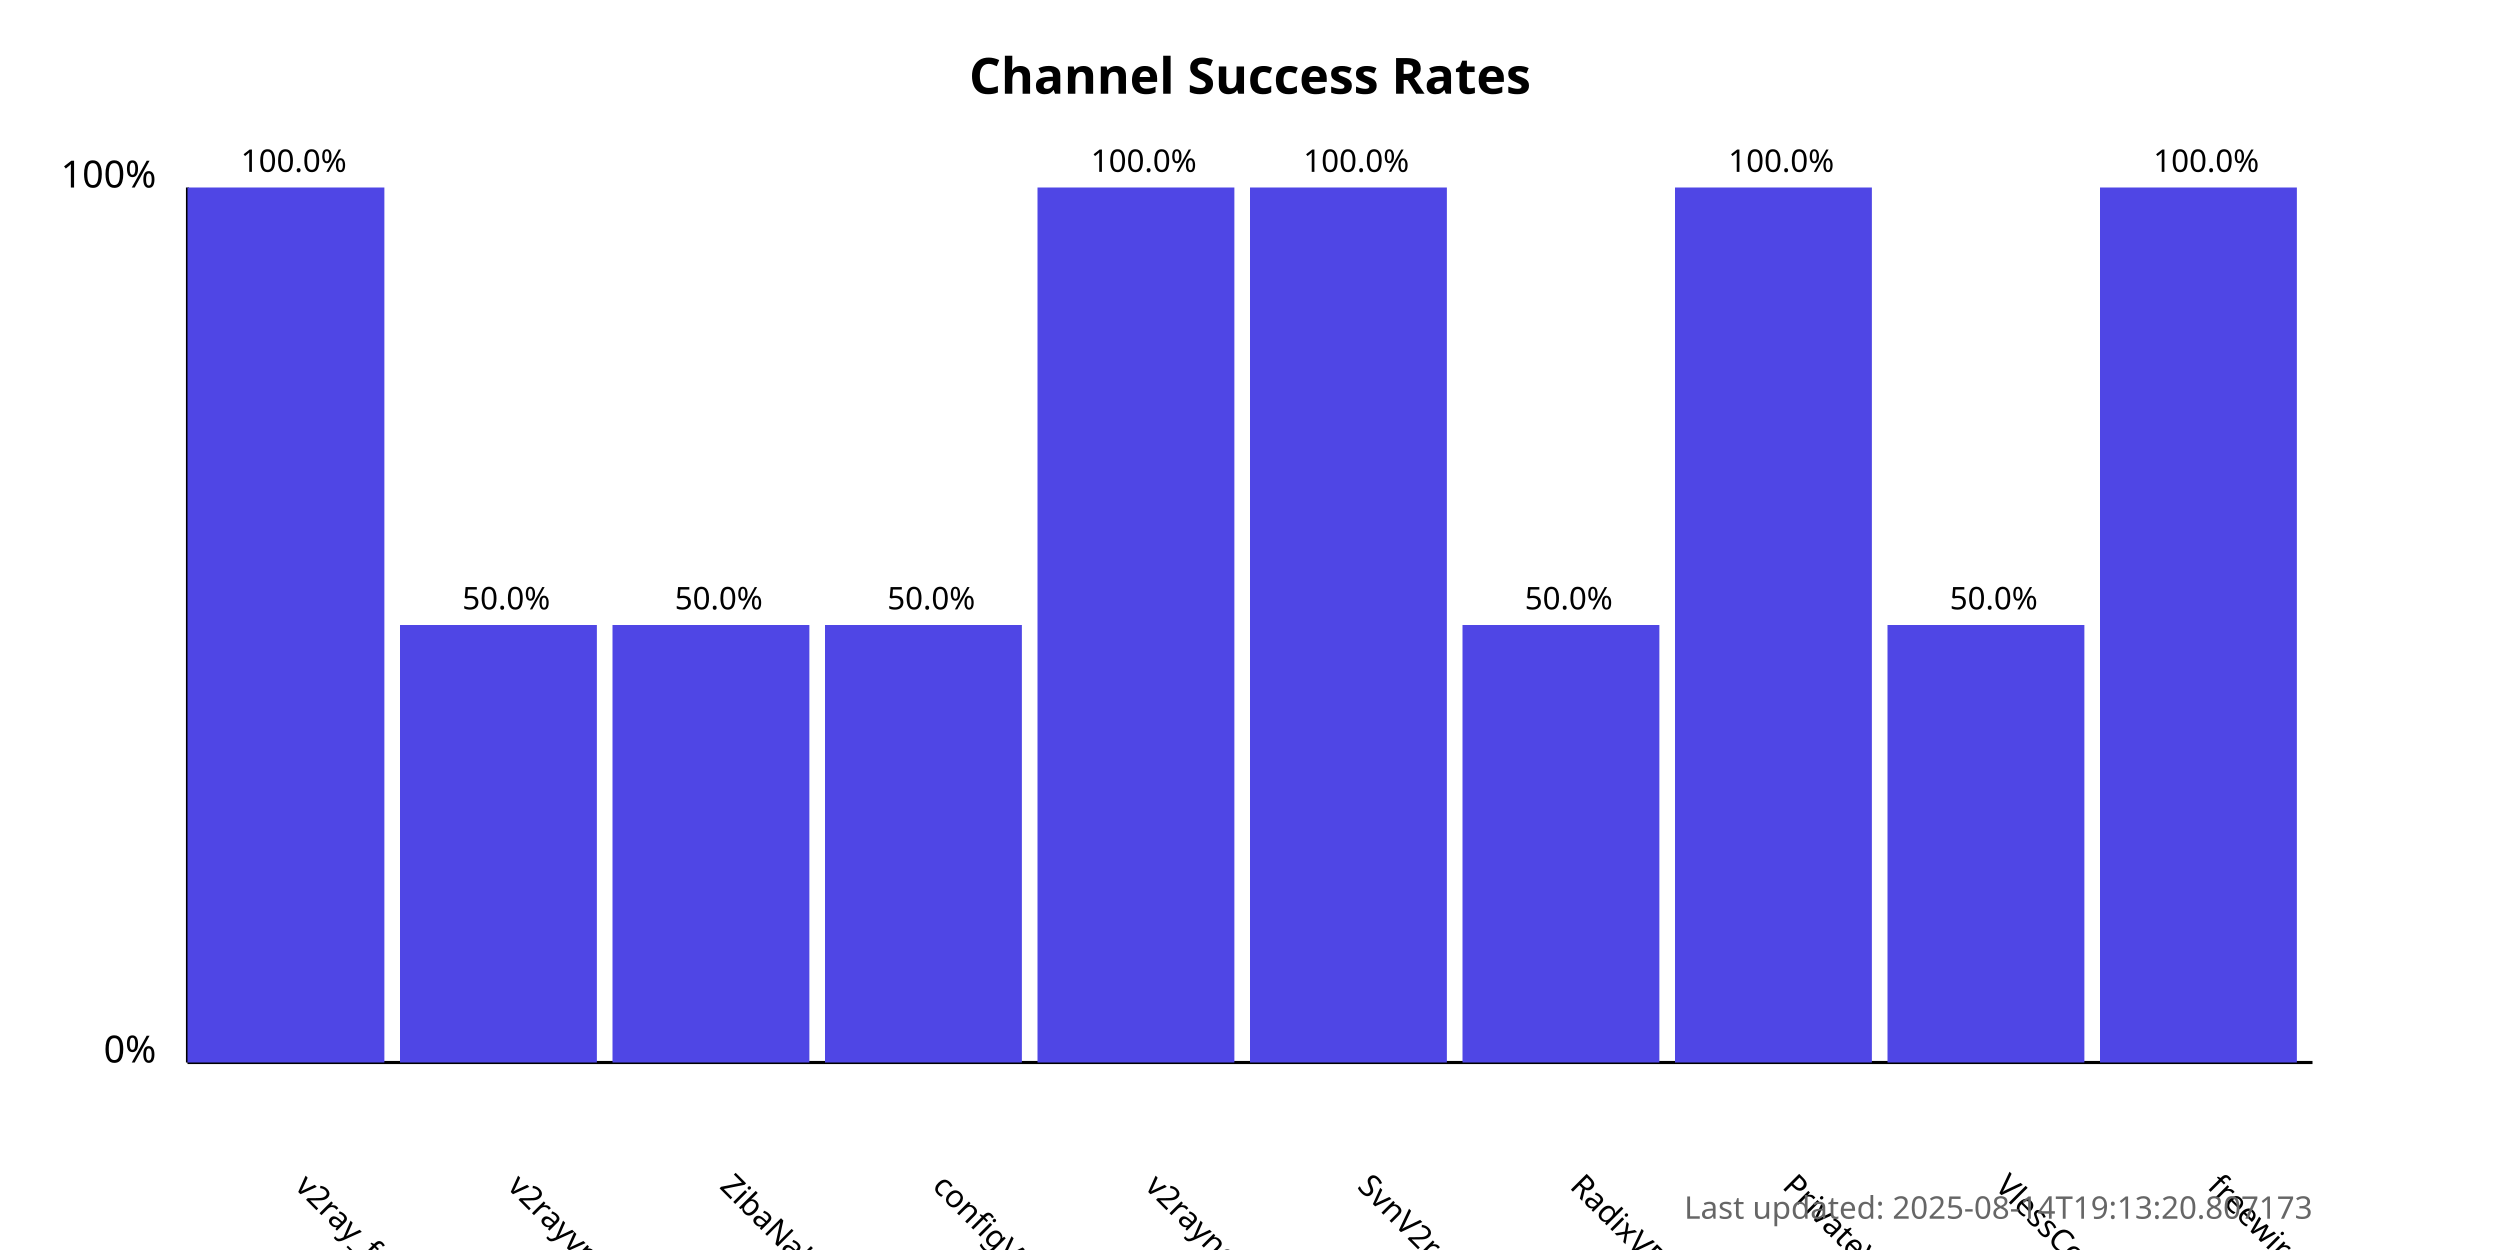
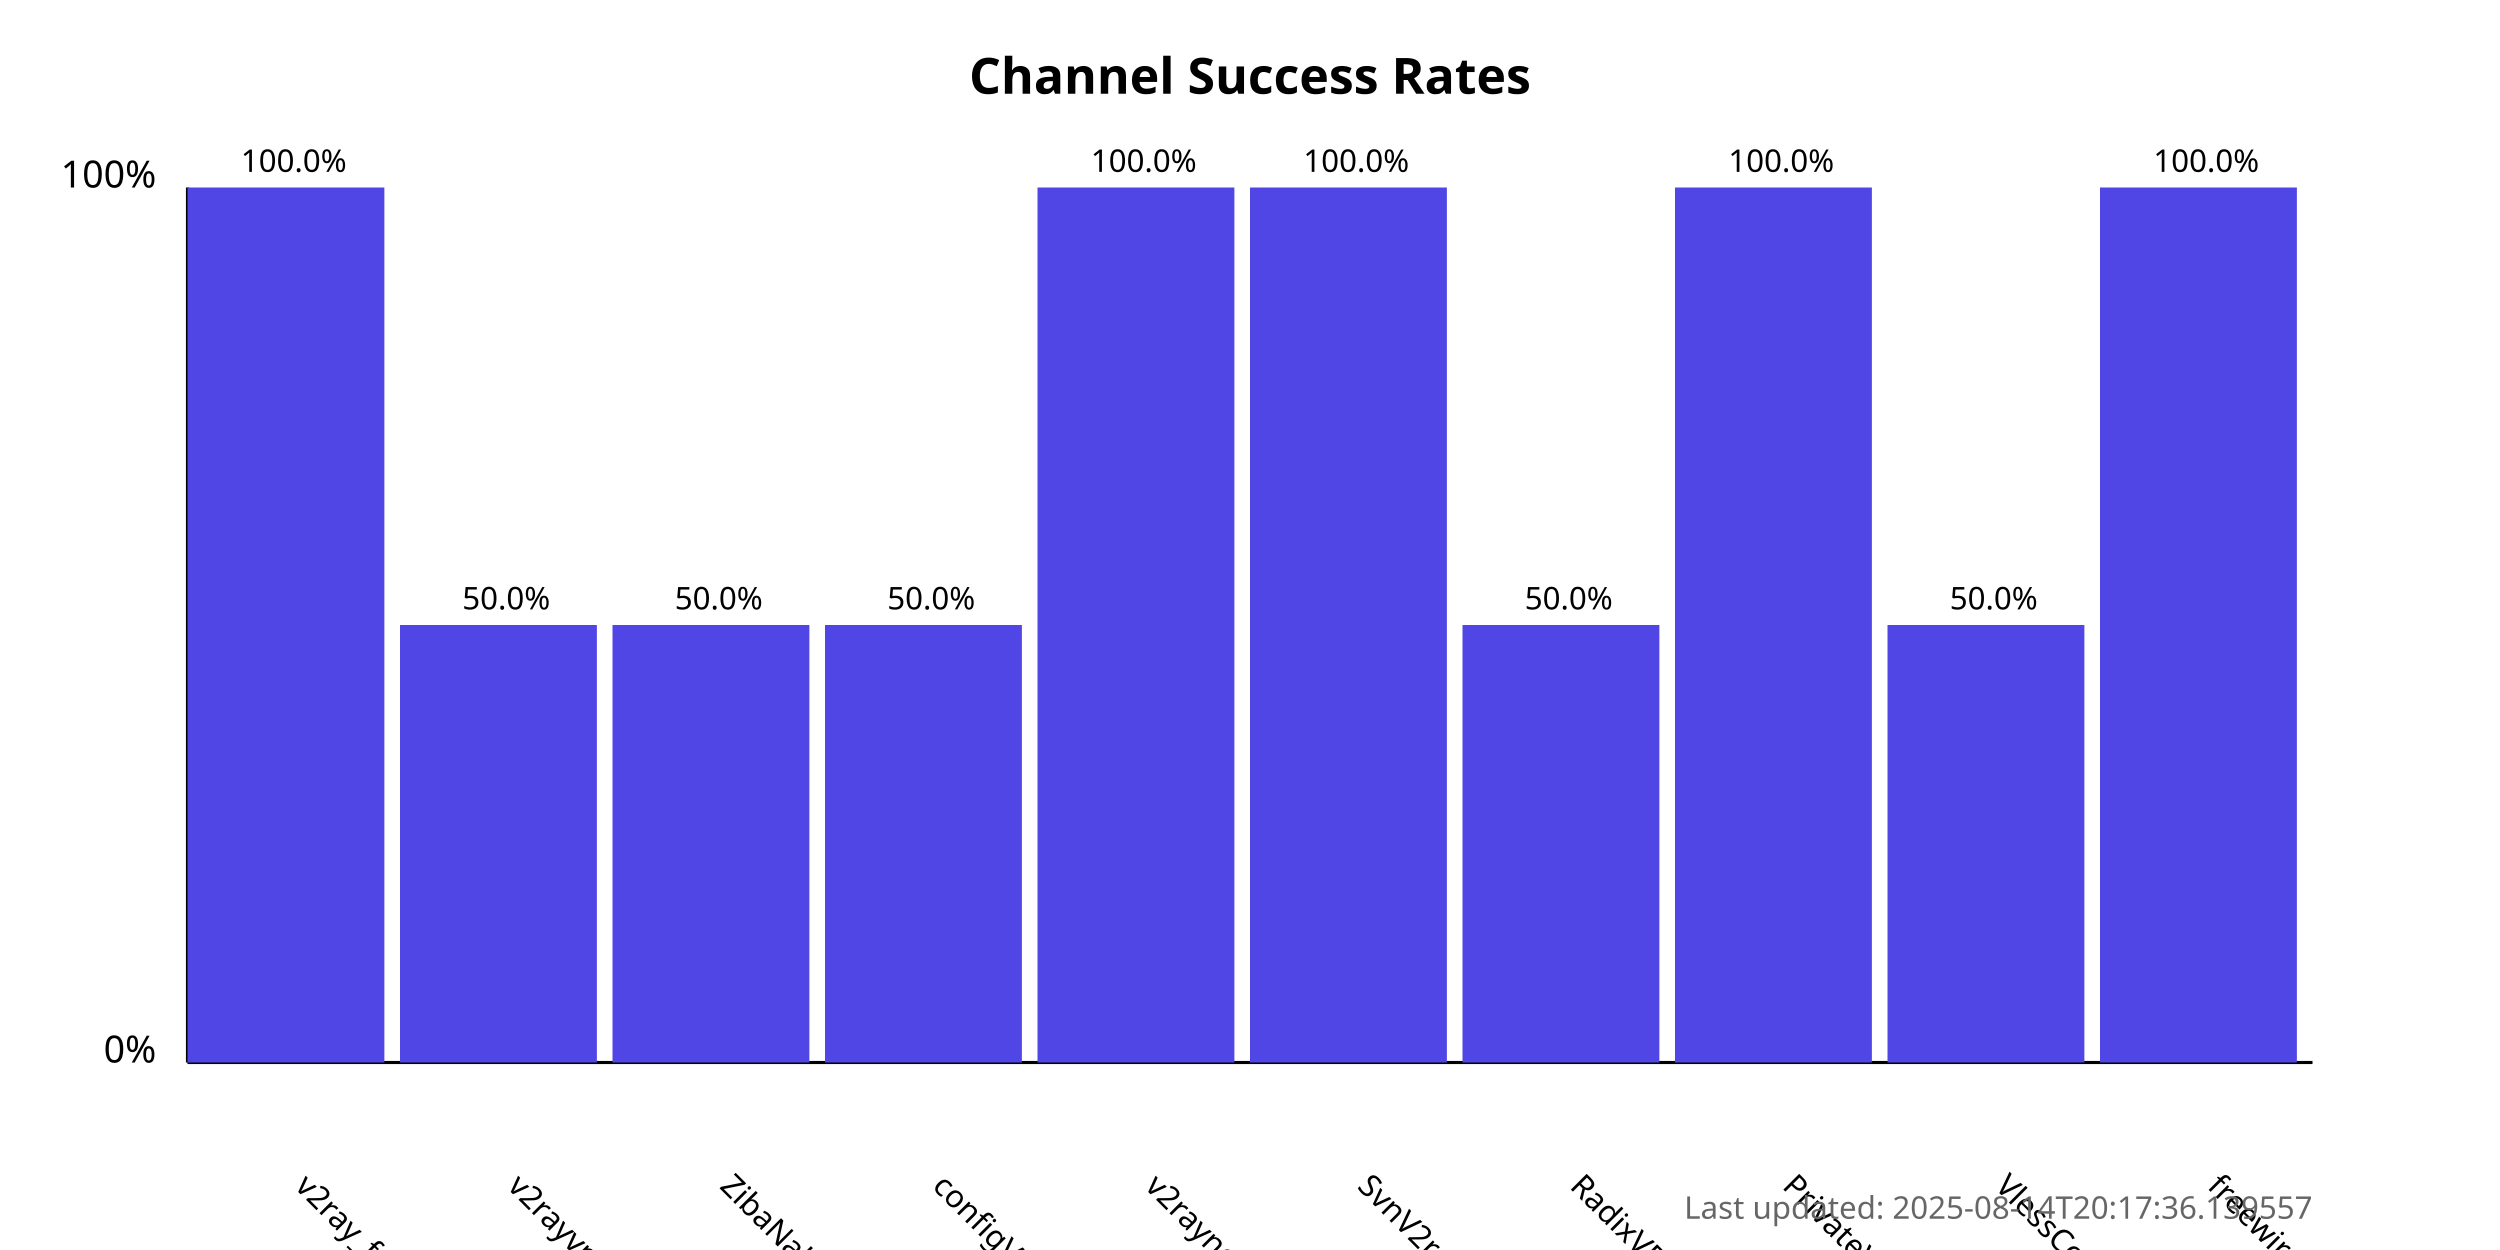
<svg xmlns="http://www.w3.org/2000/svg" width="800" height="400">
  <style>
            .chart-title { font: bold 16px sans-serif; }
            .axis-label { font: 12px sans-serif; }
            .tick-label { font: 10px sans-serif; }
            .bar { fill: #4f46e5; }
            .bar:hover { fill: #6366f1; }
            .timestamp { font: 10px sans-serif; fill: #666; }
        </style>
  <text x="400.0" y="30" text-anchor="middle" class="chart-title">
            Channel Success Rates
        </text>
  <line x1="60" y1="340" x2="60" y2="60" stroke="black" stroke-width="1" />
  <line x1="60" y1="340" x2="740" y2="340" stroke="black" stroke-width="1" />
  <text x="50" y="340" text-anchor="end" class="axis-label">0%</text>
  <text x="50" y="60" text-anchor="end" class="axis-label">100%</text>
  <g>
    <rect x="60" y="60.0" width="63.0" height="280.0" class="bar" />
    <text x="94.0" y="380" transform="rotate(45, 94.0, 380)" text-anchor="start" class="tick-label">
                v2ray_free_conf
            </text>
    <text x="94.0" y="55.0" text-anchor="middle" class="tick-label">
                100.0%
            </text>
  </g>
  <g>
    <rect x="128.0" y="200.0" width="63.0" height="140.0" class="bar" />
    <text x="162.0" y="380" transform="rotate(45, 162.0, 380)" text-anchor="start" class="tick-label">
                v2rayvpno
            </text>
    <text x="162.0" y="195.0" text-anchor="middle" class="tick-label">
                50.0%
            </text>
  </g>
  <g>
    <rect x="196.0" y="200.0" width="63.0" height="140.0" class="bar" />
    <text x="230.0" y="380" transform="rotate(45, 230.0, 380)" text-anchor="start" class="tick-label">
                ZibaNabz
            </text>
    <text x="230.0" y="195.0" text-anchor="middle" class="tick-label">
                50.0%
            </text>
  </g>
  <g>
    <rect x="264.0" y="200.0" width="63.0" height="140.0" class="bar" />
    <text x="298.0" y="380" transform="rotate(45, 298.0, 380)" text-anchor="start" class="tick-label">
                configV2rayForFree
            </text>
    <text x="298.0" y="195.0" text-anchor="middle" class="tick-label">
                50.0%
            </text>
  </g>
  <g>
    <rect x="332.0" y="60.0" width="63.0" height="280.0" class="bar" />
    <text x="366.0" y="380" transform="rotate(45, 366.0, 380)" text-anchor="start" class="tick-label">
                v2rayngvpn
            </text>
    <text x="366.0" y="55.0" text-anchor="middle" class="tick-label">
                100.0%
            </text>
  </g>
  <g>
    <rect x="400.0" y="60.0" width="63.0" height="280.0" class="bar" />
    <text x="434.0" y="380" transform="rotate(45, 434.0, 380)" text-anchor="start" class="tick-label">
                SvnV2ray
            </text>
    <text x="434.0" y="55.0" text-anchor="middle" class="tick-label">
                100.0%
            </text>
  </g>
  <g>
    <rect x="468.0" y="200.0" width="63.0" height="140.0" class="bar" />
    <text x="502.0" y="380" transform="rotate(45, 502.0, 380)" text-anchor="start" class="tick-label">
                RadixVPN
            </text>
    <text x="502.0" y="195.0" text-anchor="middle" class="tick-label">
                50.0%
            </text>
  </g>
  <g>
    <rect x="536.0" y="60.0" width="63.0" height="280.0" class="bar" />
    <text x="570.0" y="380" transform="rotate(45, 570.0, 380)" text-anchor="start" class="tick-label">
                PrivateVPNs
            </text>
    <text x="570.0" y="55.0" text-anchor="middle" class="tick-label">
                100.0%
            </text>
  </g>
  <g>
    <rect x="604.0" y="200.0" width="63.0" height="140.0" class="bar" />
    <text x="638.0" y="380" transform="rotate(45, 638.0, 380)" text-anchor="start" class="tick-label">
                VlessConfig
            </text>
    <text x="638.0" y="195.0" text-anchor="middle" class="tick-label">
                50.0%
            </text>
  </g>
  <g>
    <rect x="672.0" y="60.0" width="63.0" height="280.0" class="bar" />
    <text x="706.0" y="380" transform="rotate(45, 706.0, 380)" text-anchor="start" class="tick-label">
                freewireguard
            </text>
    <text x="706.0" y="55.0" text-anchor="middle" class="tick-label">
                100.0%
            </text>
  </g>
  <text x="740" y="390" text-anchor="end" class="timestamp">
-             Last updated: 2025-08-14T19:13:20.807173
+             Last updated: 2025-08-14T20:17:36.139557
        </text>
</svg>
